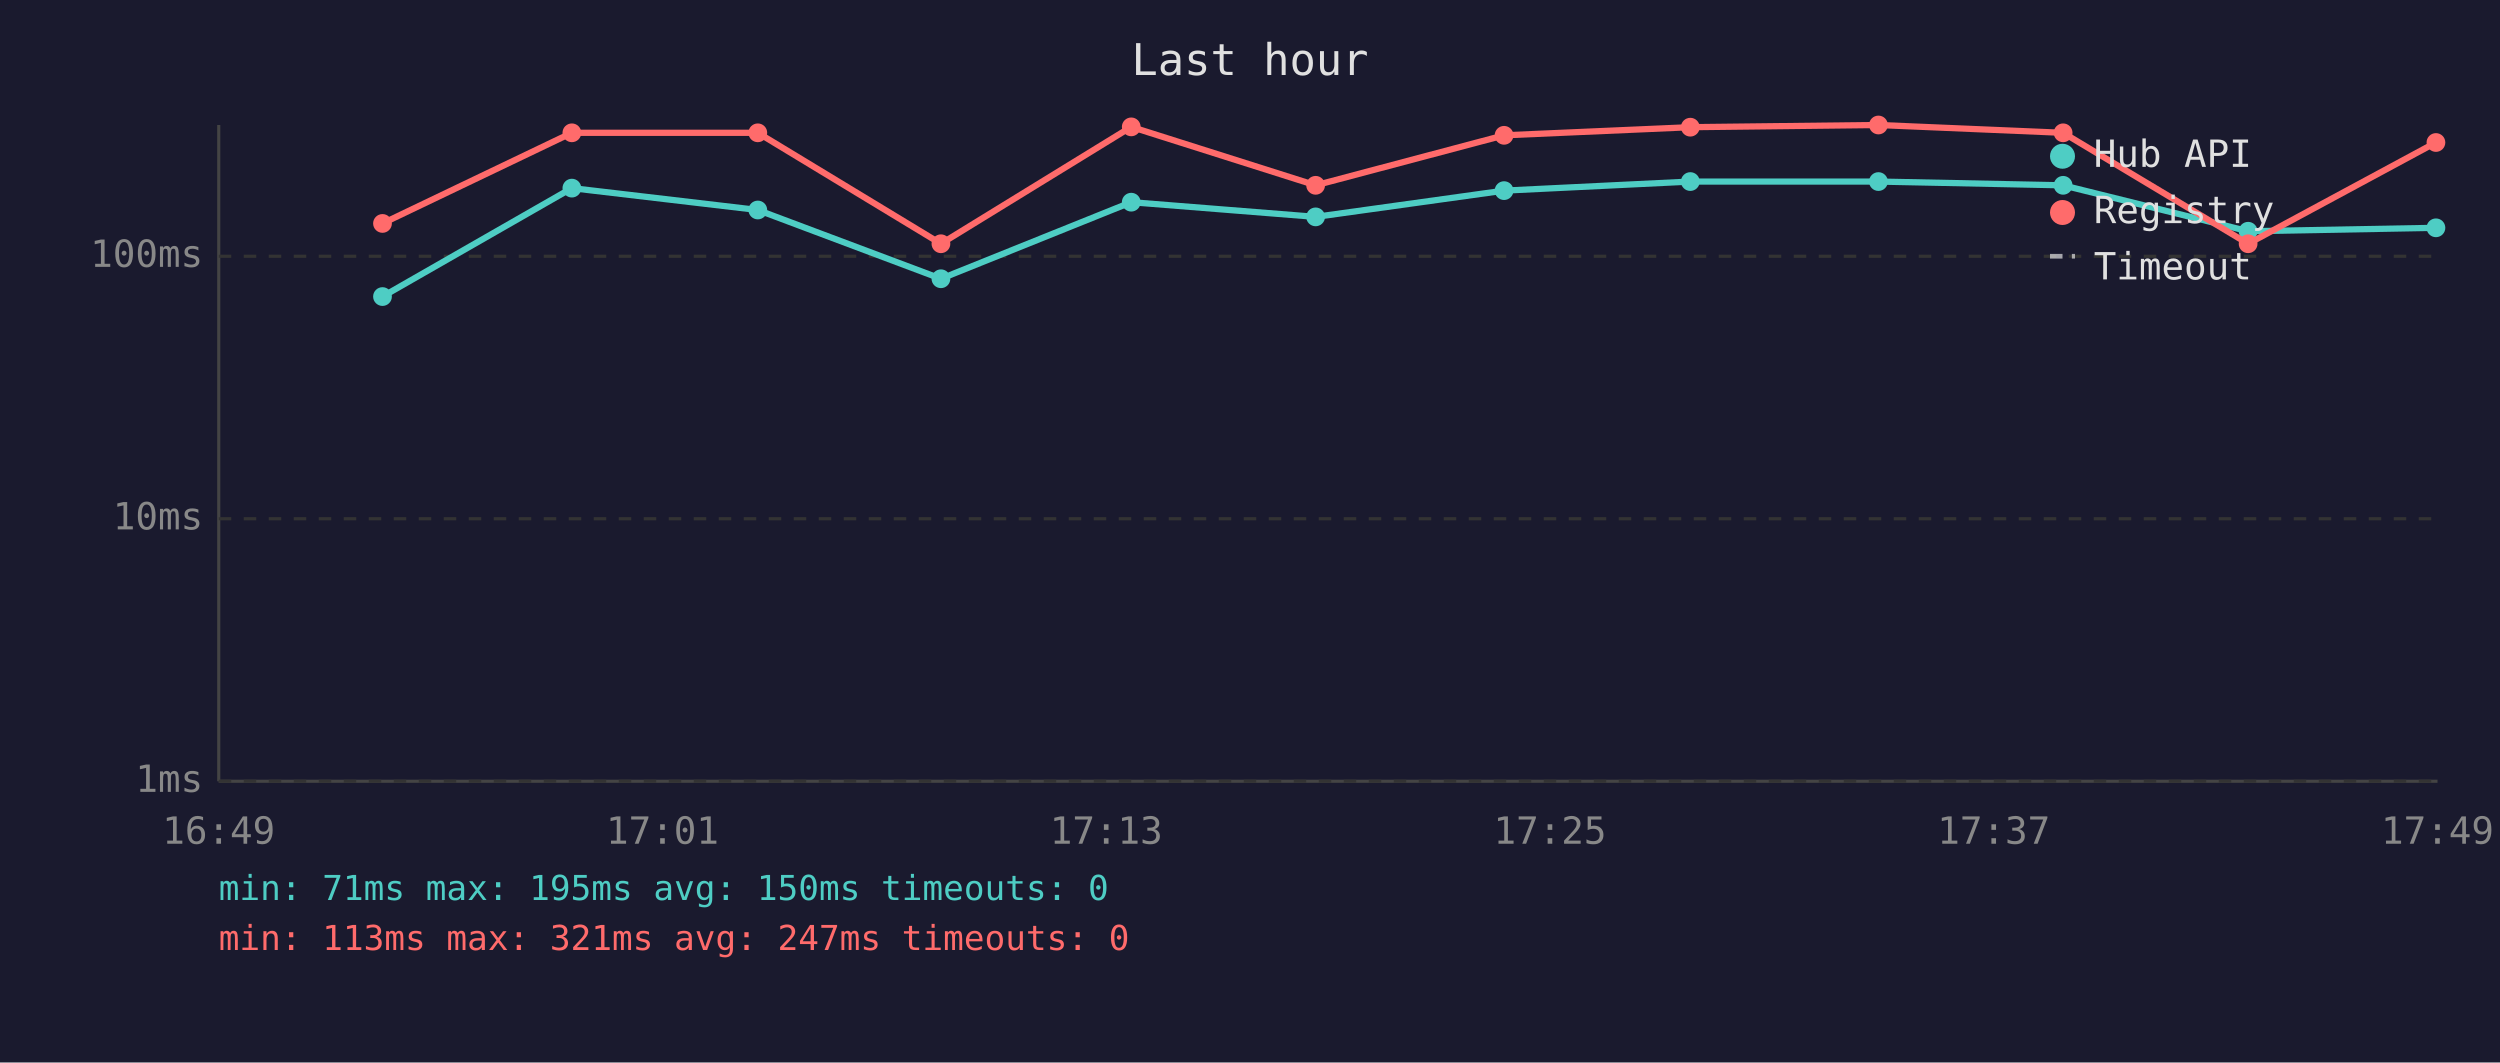
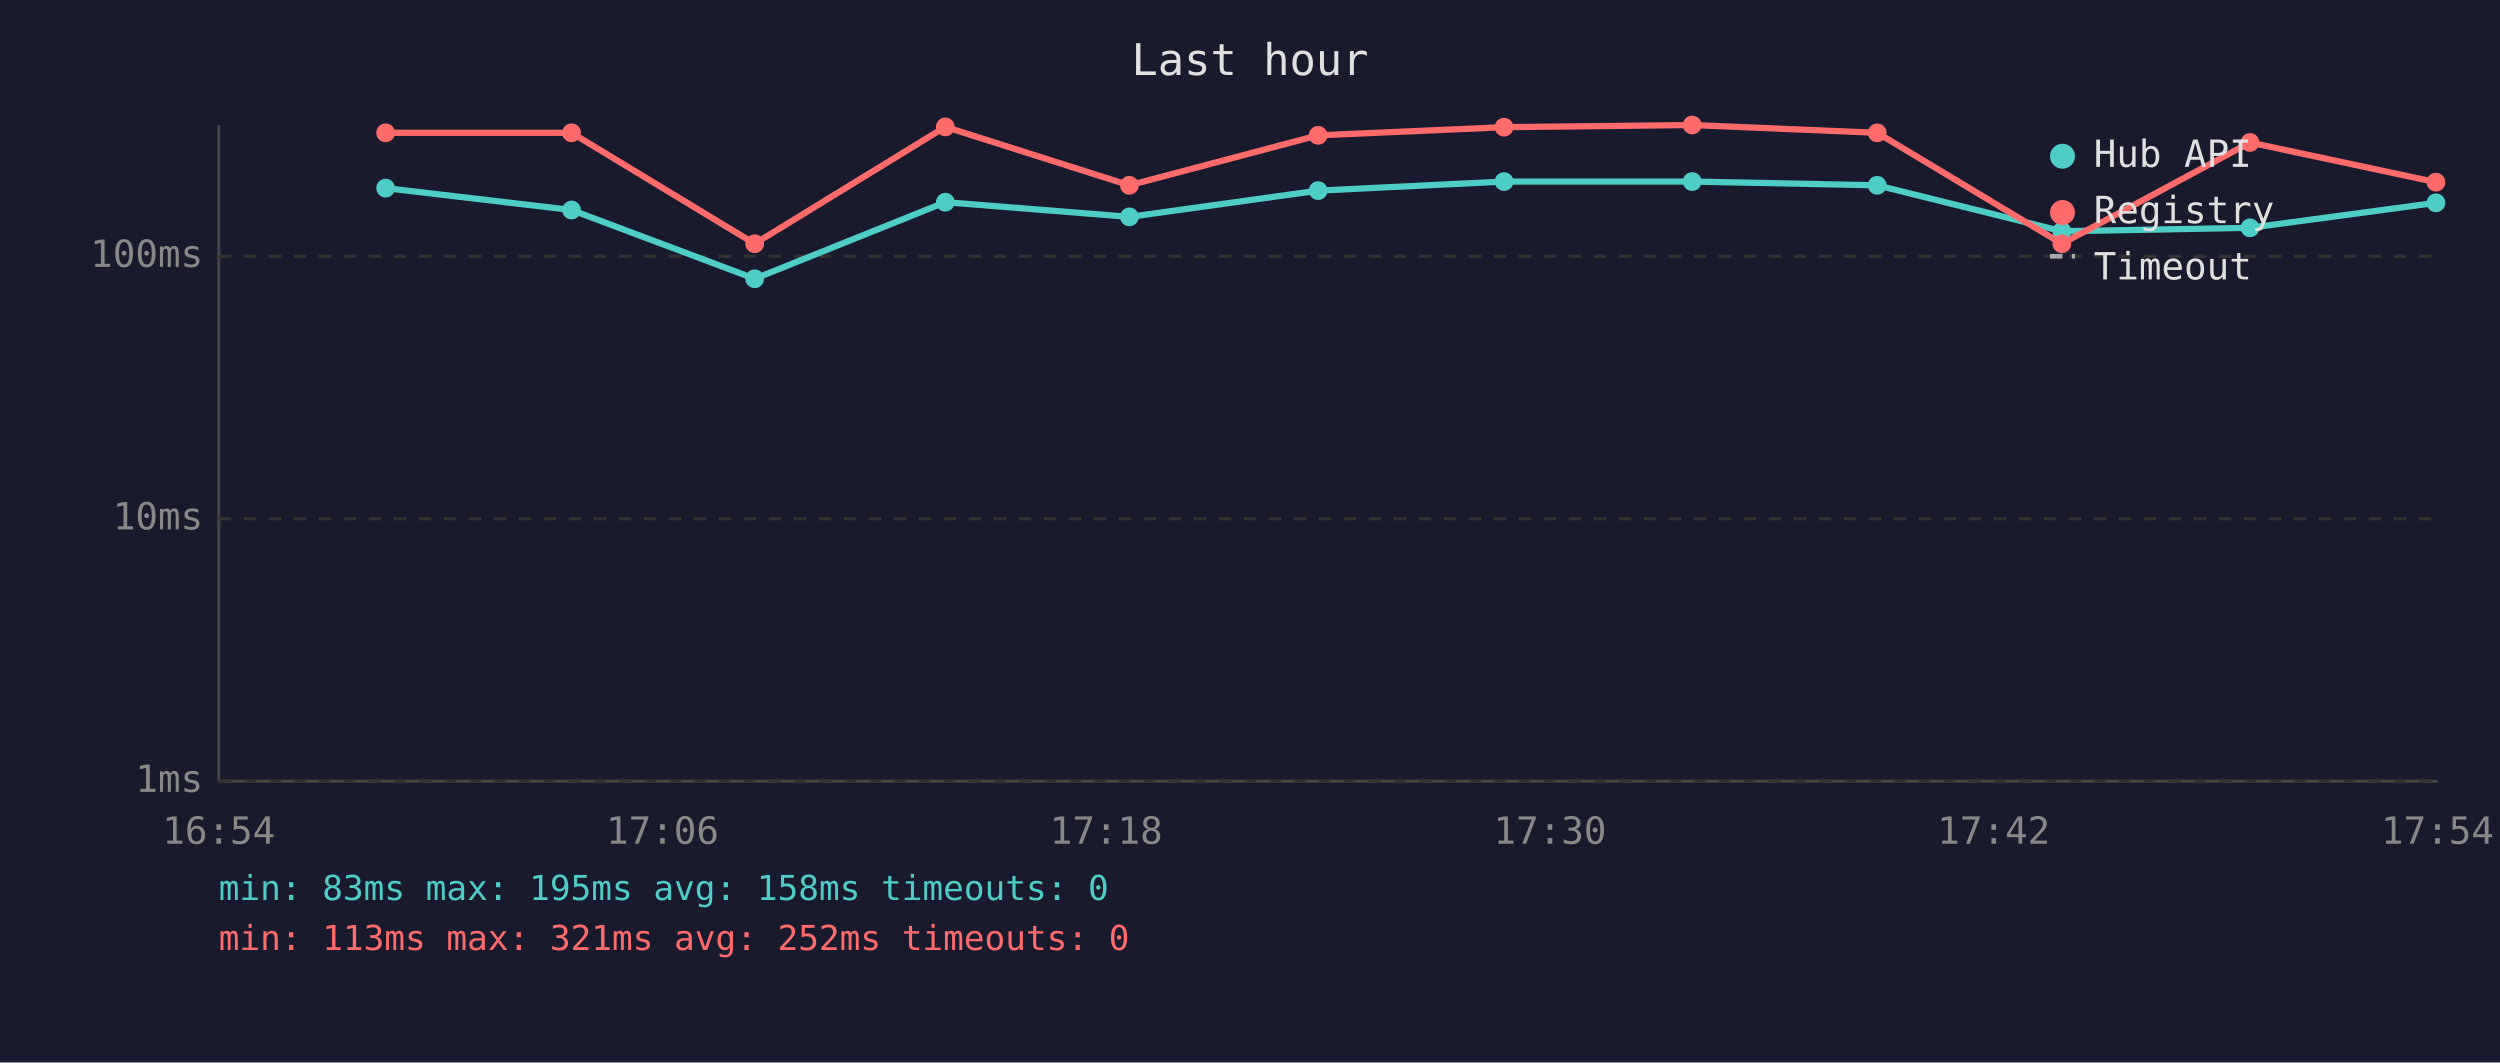
<svg xmlns="http://www.w3.org/2000/svg" viewBox="0 0 800 340" font-family="monospace" font-size="12">
  <rect width="800" height="340" fill="#1a1a2e" />
  <text x="400" y="24" fill="#e0e0e0" font-size="14" text-anchor="middle">Last hour</text>
  <line x1="70" y1="40" x2="70" y2="250" stroke="#444" stroke-width="1" />
  <line x1="70" y1="250" x2="780" y2="250" stroke="#444" stroke-width="1" />
  <line x1="70" y1="250" x2="780" y2="250" stroke="#333" stroke-width="1" stroke-dasharray="4" />
  <text x="65" y="250" fill="#888" text-anchor="end" dominant-baseline="middle">1ms</text>
  <line x1="70" y1="166" x2="780" y2="166" stroke="#333" stroke-width="1" stroke-dasharray="4" />
  <text x="65" y="166" fill="#888" text-anchor="end" dominant-baseline="middle">10ms</text>
  <line x1="70" y1="82" x2="780" y2="82" stroke="#333" stroke-width="1" stroke-dasharray="4" />
  <text x="65" y="82" fill="#888" text-anchor="end" dominant-baseline="middle">100ms</text>
-   <text x="70" y="270" fill="#888" text-anchor="middle">16:49</text>
-   <text x="212" y="270" fill="#888" text-anchor="middle">17:01</text>
-   <text x="354" y="270" fill="#888" text-anchor="middle">17:13</text>
-   <text x="496" y="270" fill="#888" text-anchor="middle">17:25</text>
-   <text x="638" y="270" fill="#888" text-anchor="middle">17:37</text>
-   <text x="780" y="270" fill="#888" text-anchor="middle">17:49</text>
-   <polyline points="122.4,94.9 183.0,60.2 242.5,67.2 301.1,89.2 362.0,64.7 421.0,69.4 481.3,61.0 540.9,58.1 601.1,58.1 660.2,59.3 719.4,74.0 779.5,72.9" fill="none" stroke="#4ecdc4" stroke-width="2" opacity="1" />
-   <circle cx="122.4" cy="94.9" r="3" fill="#4ecdc4" />
-   <circle cx="183.0" cy="60.2" r="3" fill="#4ecdc4" />
-   <circle cx="242.5" cy="67.2" r="3" fill="#4ecdc4" />
-   <circle cx="301.1" cy="89.2" r="3" fill="#4ecdc4" />
-   <circle cx="362.0" cy="64.7" r="3" fill="#4ecdc4" />
-   <circle cx="421.0" cy="69.4" r="3" fill="#4ecdc4" />
-   <circle cx="481.3" cy="61.0" r="3" fill="#4ecdc4" />
-   <circle cx="540.9" cy="58.1" r="3" fill="#4ecdc4" />
-   <circle cx="601.1" cy="58.1" r="3" fill="#4ecdc4" />
-   <circle cx="660.2" cy="59.3" r="3" fill="#4ecdc4" />
-   <circle cx="719.4" cy="74.0" r="3" fill="#4ecdc4" />
-   <circle cx="779.5" cy="72.9" r="3" fill="#4ecdc4" />
-   <polyline points="122.4,71.5 183.0,42.5 242.5,42.5 301.1,78.0 362.0,40.6 421.0,59.3 481.3,43.3 540.9,40.7 601.1,40.0 660.2,42.5 719.4,78.0 779.5,45.6" fill="none" stroke="#ff6b6b" stroke-width="2" opacity="1" />
-   <circle cx="122.4" cy="71.5" r="3" fill="#ff6b6b" />
-   <circle cx="183.0" cy="42.5" r="3" fill="#ff6b6b" />
-   <circle cx="242.5" cy="42.5" r="3" fill="#ff6b6b" />
-   <circle cx="301.1" cy="78.0" r="3" fill="#ff6b6b" />
-   <circle cx="362.0" cy="40.6" r="3" fill="#ff6b6b" />
-   <circle cx="421.0" cy="59.3" r="3" fill="#ff6b6b" />
-   <circle cx="481.3" cy="43.3" r="3" fill="#ff6b6b" />
-   <circle cx="540.9" cy="40.7" r="3" fill="#ff6b6b" />
-   <circle cx="601.1" cy="40.0" r="3" fill="#ff6b6b" />
-   <circle cx="660.2" cy="42.5" r="3" fill="#ff6b6b" />
-   <circle cx="719.4" cy="78.0" r="3" fill="#ff6b6b" />
-   <circle cx="779.5" cy="45.6" r="3" fill="#ff6b6b" />
+   <text x="70" y="270" fill="#888" text-anchor="middle">16:54</text>
+   <text x="212" y="270" fill="#888" text-anchor="middle">17:06</text>
+   <text x="354" y="270" fill="#888" text-anchor="middle">17:18</text>
+   <text x="496" y="270" fill="#888" text-anchor="middle">17:30</text>
+   <text x="638" y="270" fill="#888" text-anchor="middle">17:42</text>
+   <text x="780" y="270" fill="#888" text-anchor="middle">17:54</text>
+   <polyline points="123.4,60.2 182.9,67.2 241.5,89.2 302.5,64.7 361.4,69.4 421.8,61.0 481.3,58.1 541.5,58.1 600.7,59.3 659.8,74.0 720.0,72.9 779.5,64.9" fill="none" stroke="#4ecdc4" stroke-width="2" opacity="1" />
+   <circle cx="123.4" cy="60.2" r="3" fill="#4ecdc4" />
+   <circle cx="182.9" cy="67.2" r="3" fill="#4ecdc4" />
+   <circle cx="241.5" cy="89.2" r="3" fill="#4ecdc4" />
+   <circle cx="302.5" cy="64.7" r="3" fill="#4ecdc4" />
+   <circle cx="361.4" cy="69.4" r="3" fill="#4ecdc4" />
+   <circle cx="421.8" cy="61.0" r="3" fill="#4ecdc4" />
+   <circle cx="481.3" cy="58.1" r="3" fill="#4ecdc4" />
+   <circle cx="541.5" cy="58.1" r="3" fill="#4ecdc4" />
+   <circle cx="600.7" cy="59.3" r="3" fill="#4ecdc4" />
+   <circle cx="659.8" cy="74.0" r="3" fill="#4ecdc4" />
+   <circle cx="720.0" cy="72.9" r="3" fill="#4ecdc4" />
+   <circle cx="779.5" cy="64.9" r="3" fill="#4ecdc4" />
+   <polyline points="123.4,42.5 182.9,42.5 241.5,78.0 302.5,40.6 361.4,59.3 421.8,43.3 481.3,40.7 541.5,40.0 600.7,42.5 659.8,78.0 720.0,45.6 779.5,58.3" fill="none" stroke="#ff6b6b" stroke-width="2" opacity="1" />
+   <circle cx="123.4" cy="42.5" r="3" fill="#ff6b6b" />
+   <circle cx="182.9" cy="42.5" r="3" fill="#ff6b6b" />
+   <circle cx="241.5" cy="78.0" r="3" fill="#ff6b6b" />
+   <circle cx="302.5" cy="40.6" r="3" fill="#ff6b6b" />
+   <circle cx="361.4" cy="59.3" r="3" fill="#ff6b6b" />
+   <circle cx="421.8" cy="43.3" r="3" fill="#ff6b6b" />
+   <circle cx="481.3" cy="40.7" r="3" fill="#ff6b6b" />
+   <circle cx="541.5" cy="40.0" r="3" fill="#ff6b6b" />
+   <circle cx="600.7" cy="42.5" r="3" fill="#ff6b6b" />
+   <circle cx="659.8" cy="78.0" r="3" fill="#ff6b6b" />
+   <circle cx="720.0" cy="45.6" r="3" fill="#ff6b6b" />
+   <circle cx="779.5" cy="58.3" r="3" fill="#ff6b6b" />
  <circle cx="660" cy="50" r="4" fill="#4ecdc4" />
  <text x="670" y="50" fill="#e0e0e0" dominant-baseline="middle">Hub API</text>
  <circle cx="660" cy="68" r="4" fill="#ff6b6b" />
  <text x="670" y="68" fill="#e0e0e0" dominant-baseline="middle">Registry</text>
  <line x1="656" y1="82" x2="664" y2="82" stroke="#e0e0e0" stroke-width="1.5" stroke-dasharray="4,3" opacity="0.7" />
  <text x="670" y="86" fill="#e0e0e0" dominant-baseline="middle">Timeout</text>
-   <text x="70" y="288" fill="#4ecdc4" font-size="11">min: 71ms  max: 195ms  avg: 150ms  timeouts: 0</text>
-   <text x="70" y="304" fill="#ff6b6b" font-size="11">min: 113ms  max: 321ms  avg: 247ms  timeouts: 0</text>
+   <text x="70" y="288" fill="#4ecdc4" font-size="11">min: 83ms  max: 195ms  avg: 158ms  timeouts: 0</text>
+   <text x="70" y="304" fill="#ff6b6b" font-size="11">min: 113ms  max: 321ms  avg: 252ms  timeouts: 0</text>
</svg>
